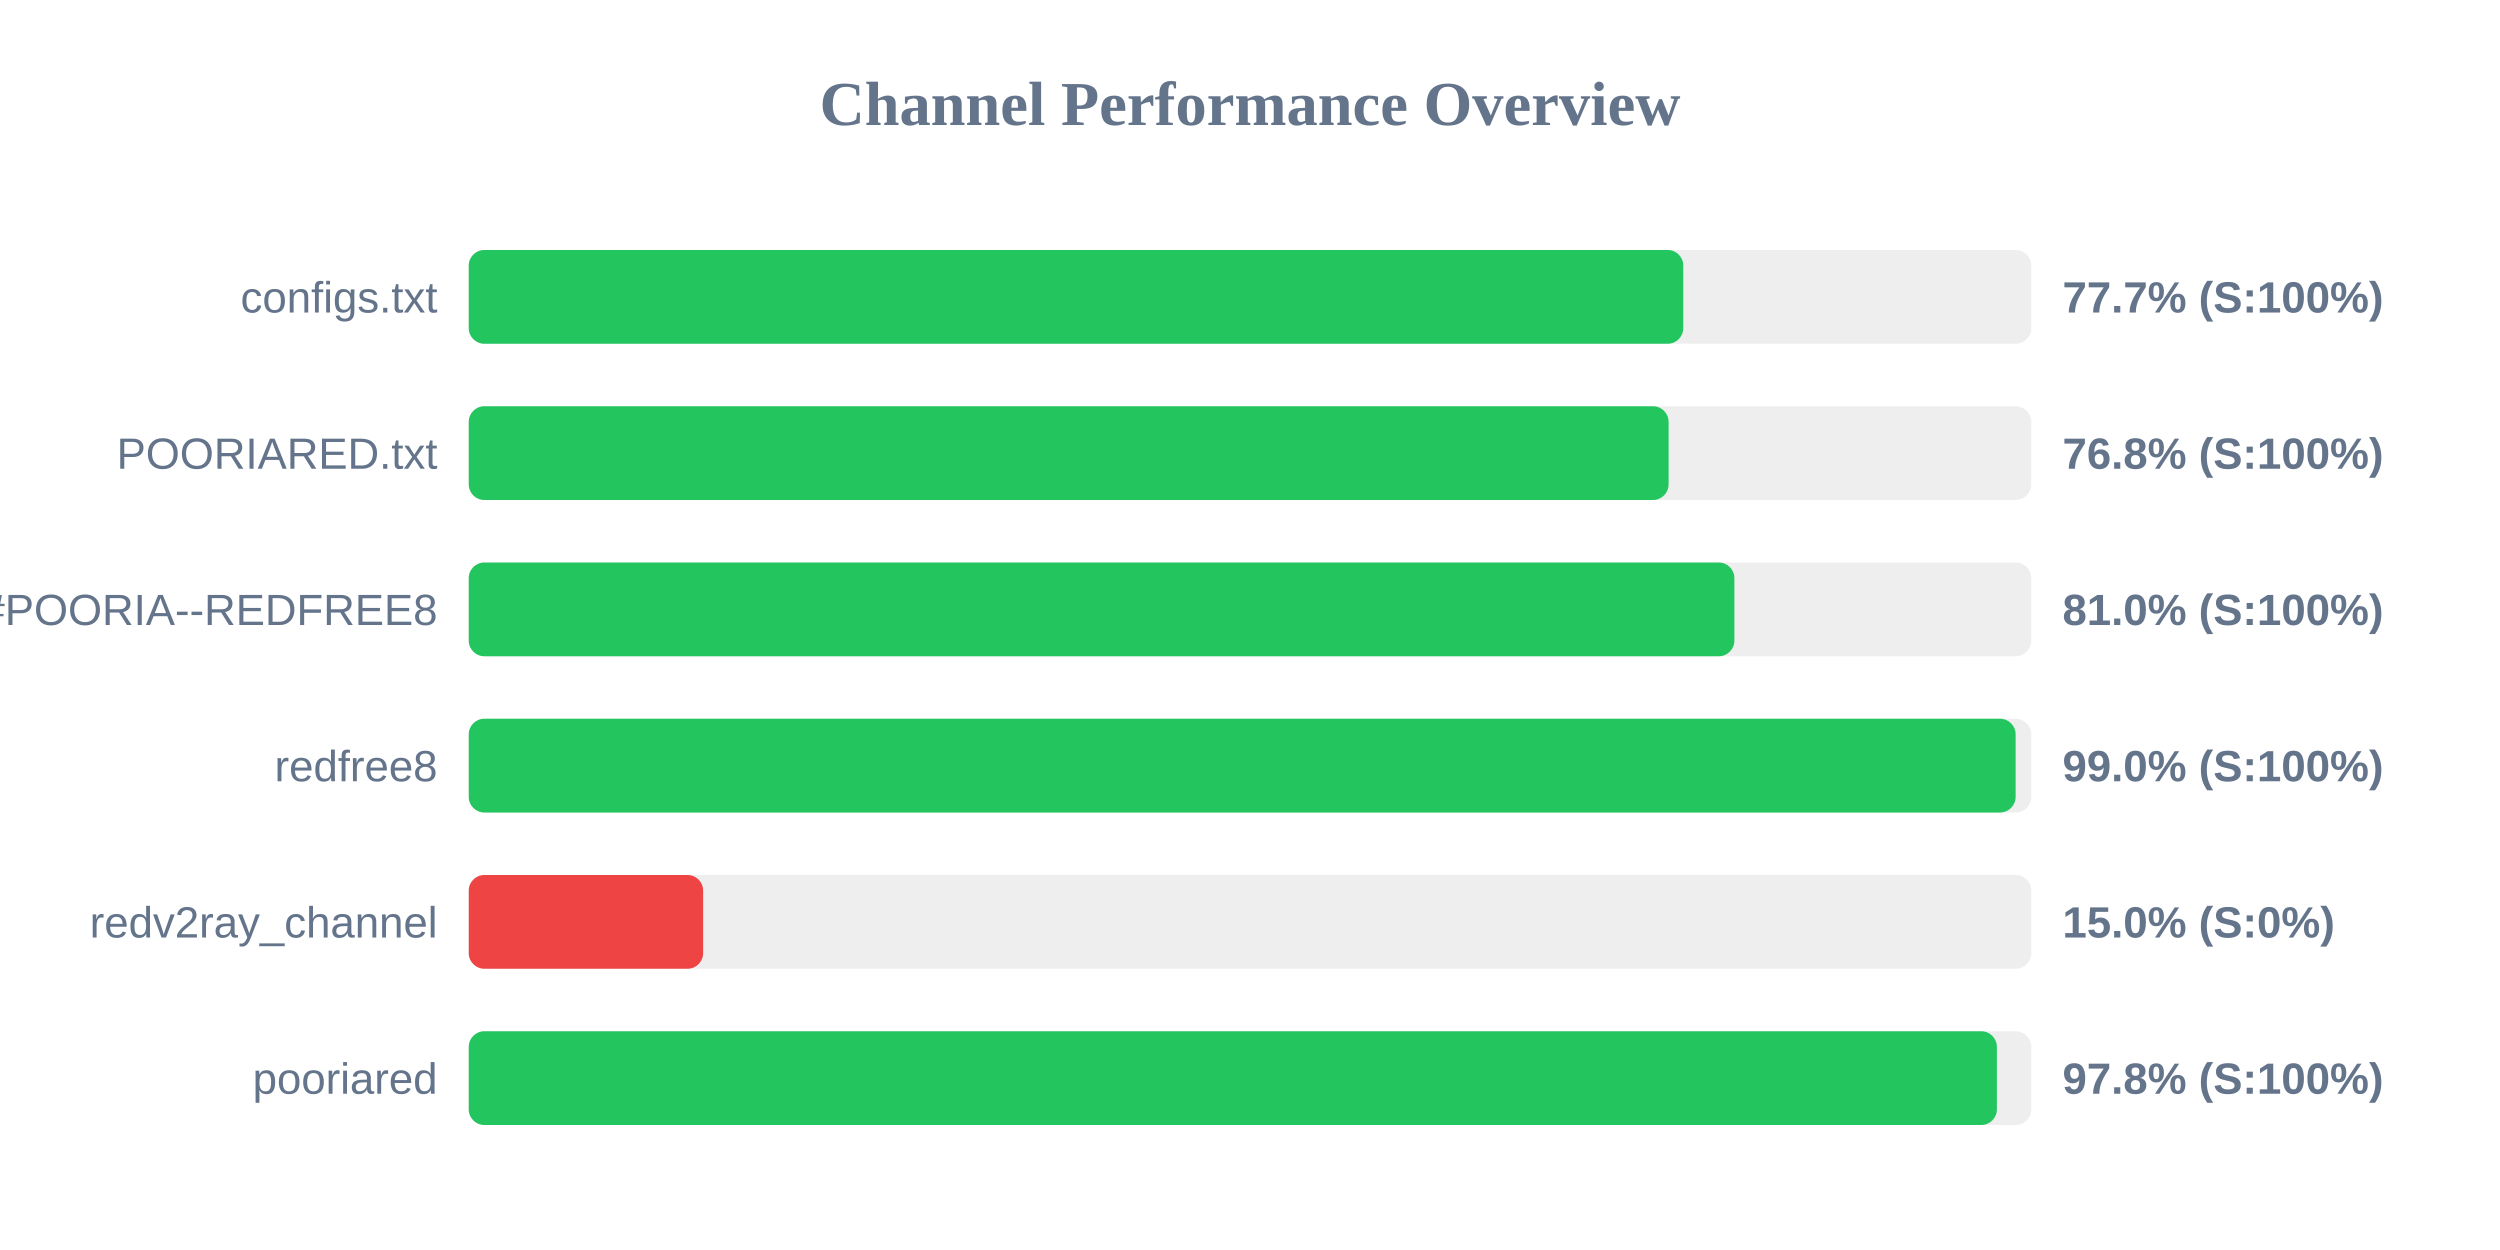
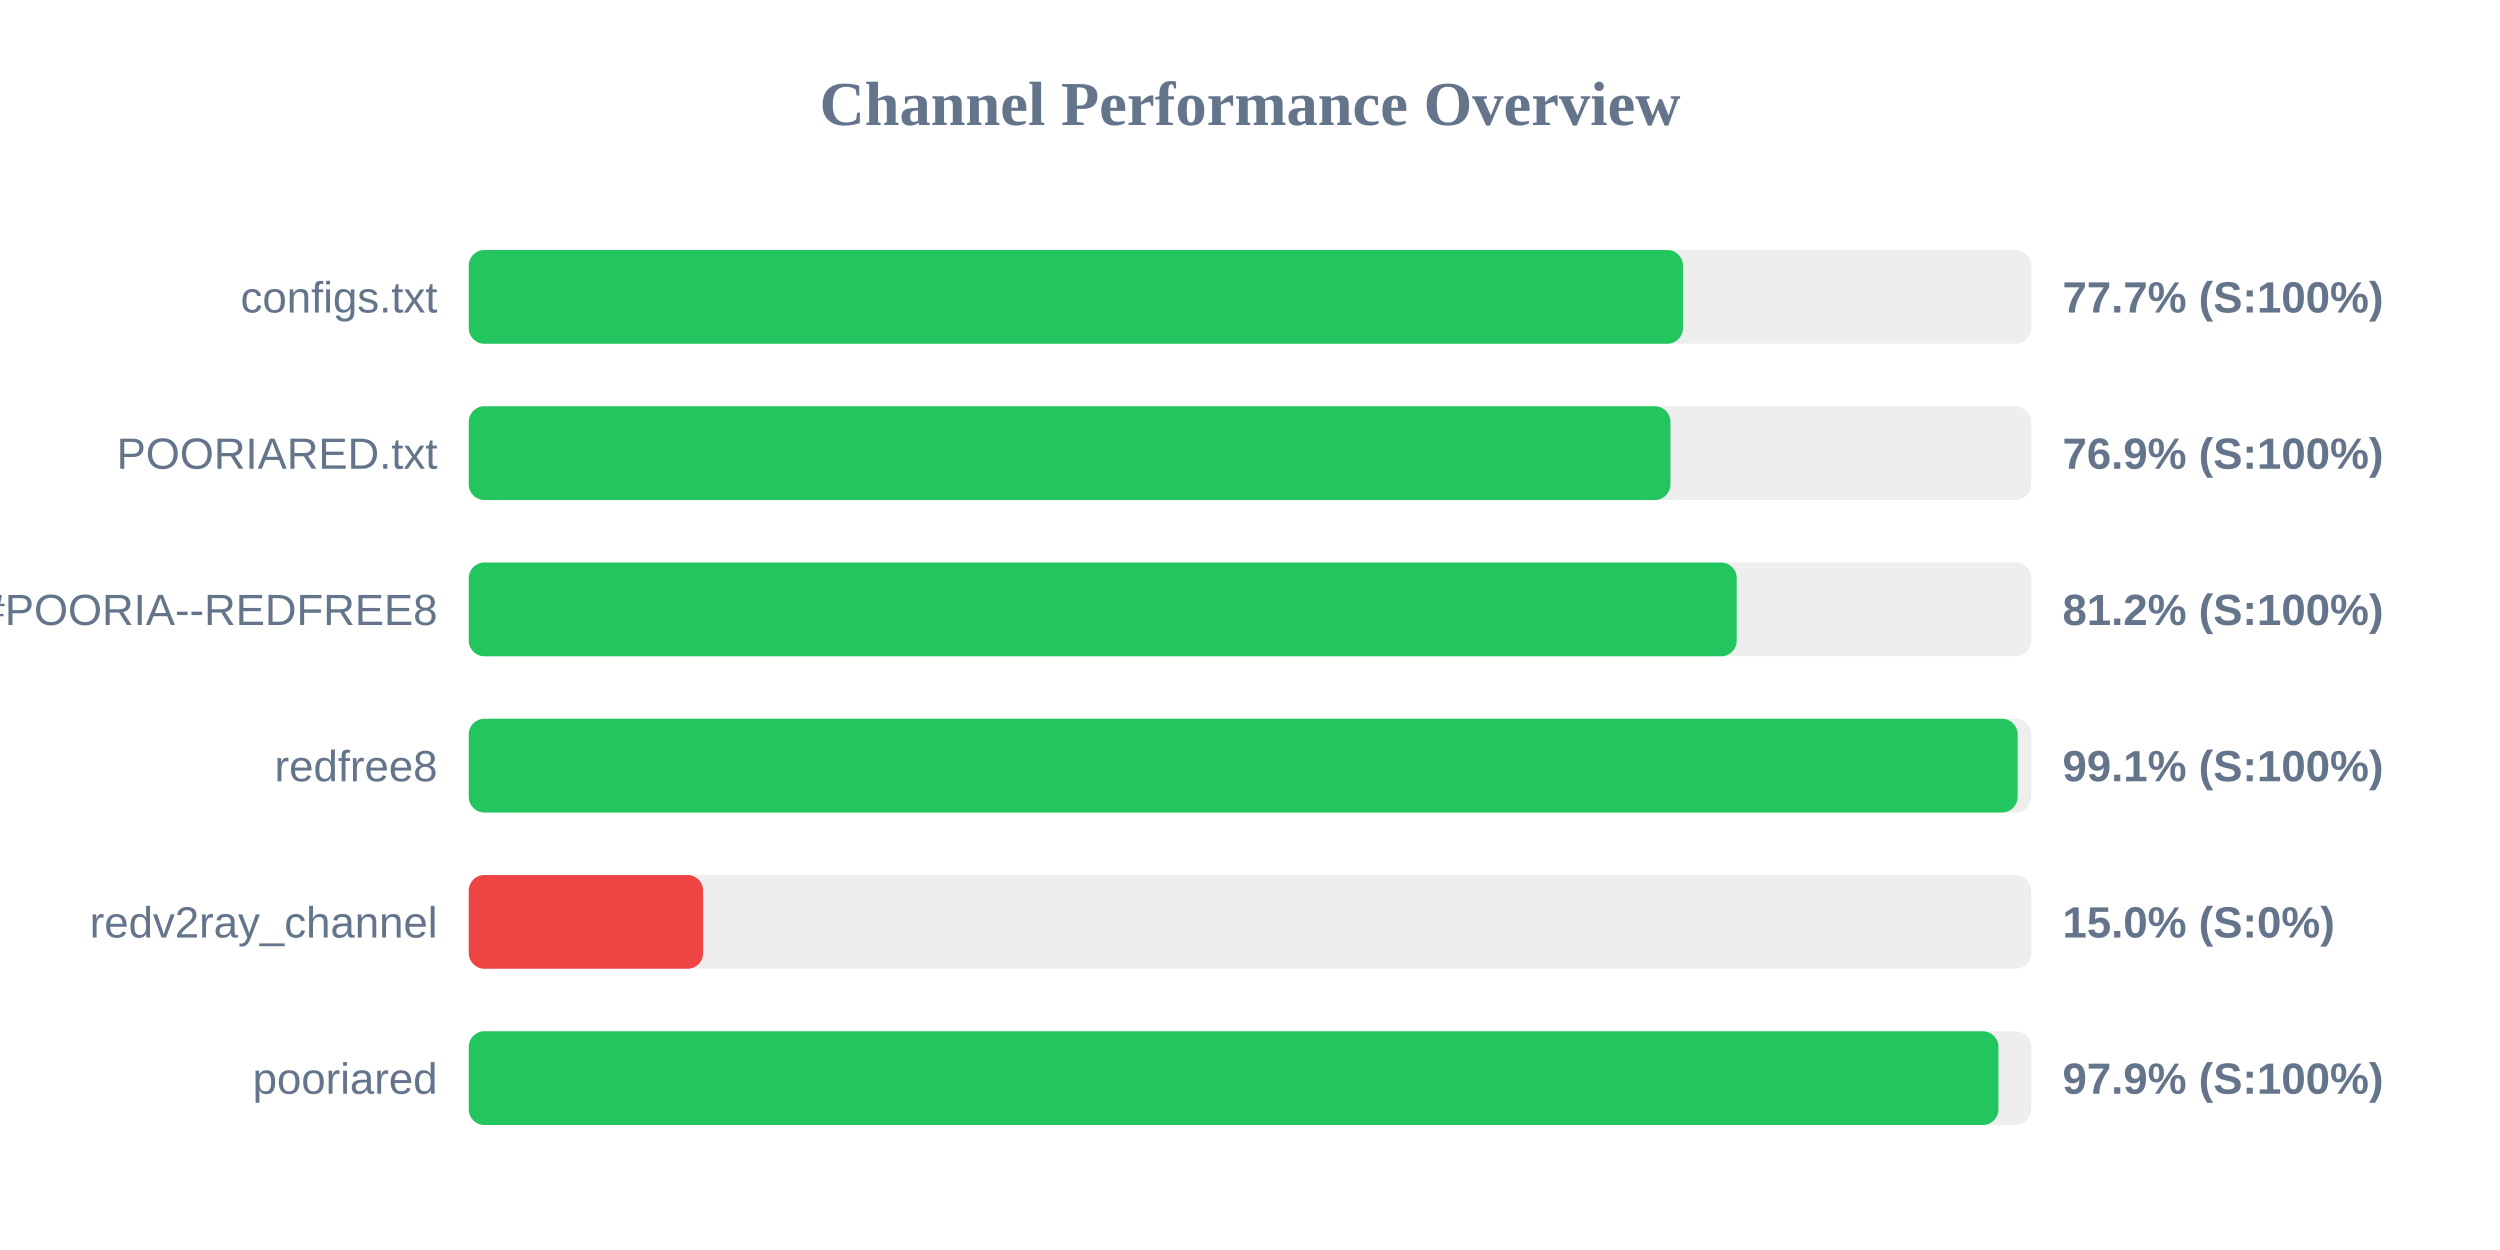
<svg xmlns="http://www.w3.org/2000/svg" width="800" height="400" version="1.1">
  <style>
        .row { font: 14px Arial; fill: #64748b; }
        .score { font: bold 14px Arial; fill: #64748b; }
    </style>
  <text x="400" y="40" text-anchor="middle" font-size="20px" font-weight="bold" fill="#64748b">Channel Performance Overview</text>
  <rect x="150" y="80" width="500" height="30" fill="#eee" rx="5" />
-   <rect x="150" y="80" width="388.65" height="30" fill="#22c55e" rx="5" />
+   <rect x="150" y="80" width="388.55" height="30" fill="#22c55e" rx="5" />
  <text x="140" y="100" text-anchor="end" class="row">configs.txt</text>
  <text x="660" y="100" text-anchor="start" class="score">77.7% (S:100%)</text>
  <rect x="150" y="130" width="500" height="30" fill="#eee" rx="5" />
-   <rect x="150" y="130" width="383.95" height="30" fill="#22c55e" rx="5" />
+   <rect x="150" y="130" width="384.55" height="30" fill="#22c55e" rx="5" />
  <text x="140" y="150" text-anchor="end" class="row">POORIARED.txt</text>
-   <text x="660" y="150" text-anchor="start" class="score">76.8% (S:100%)</text>
+   <text x="660" y="150" text-anchor="start" class="score">76.9% (S:100%)</text>
  <rect x="150" y="180" width="500" height="30" fill="#eee" rx="5" />
-   <rect x="150" y="180" width="405.0" height="30" fill="#22c55e" rx="5" />
+   <rect x="150" y="180" width="405.75" height="30" fill="#22c55e" rx="5" />
  <text x="140" y="200" text-anchor="end" class="row">POORIA--REDFREE8.txt#POORIA--REDFREE8</text>
-   <text x="660" y="200" text-anchor="start" class="score">81.0% (S:100%)</text>
+   <text x="660" y="200" text-anchor="start" class="score">81.2% (S:100%)</text>
  <rect x="150" y="230" width="500" height="30" fill="#eee" rx="5" />
-   <rect x="150" y="230" width="495.0" height="30" fill="#22c55e" rx="5" />
+   <rect x="150" y="230" width="495.65" height="30" fill="#22c55e" rx="5" />
  <text x="140" y="250" text-anchor="end" class="row">redfree8</text>
-   <text x="660" y="250" text-anchor="start" class="score">99.0% (S:100%)</text>
+   <text x="660" y="250" text-anchor="start" class="score">99.1% (S:100%)</text>
  <rect x="150" y="280" width="500" height="30" fill="#eee" rx="5" />
  <rect x="150" y="280" width="75.0" height="30" fill="#ef4444" rx="5" />
  <text x="140" y="300" text-anchor="end" class="row">redv2ray_channel</text>
  <text x="660" y="300" text-anchor="start" class="score">15.0% (S:0%)</text>
  <rect x="150" y="330" width="500" height="30" fill="#eee" rx="5" />
-   <rect x="150" y="330" width="489.0" height="30" fill="#22c55e" rx="5" />
+   <rect x="150" y="330" width="489.5" height="30" fill="#22c55e" rx="5" />
  <text x="140" y="350" text-anchor="end" class="row">pooriared</text>
-   <text x="660" y="350" text-anchor="start" class="score">97.8% (S:100%)</text>
+   <text x="660" y="350" text-anchor="start" class="score">97.9% (S:100%)</text>
</svg>
